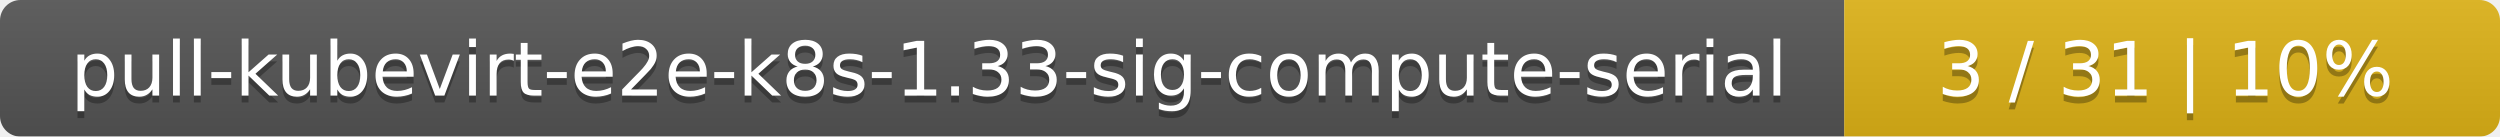
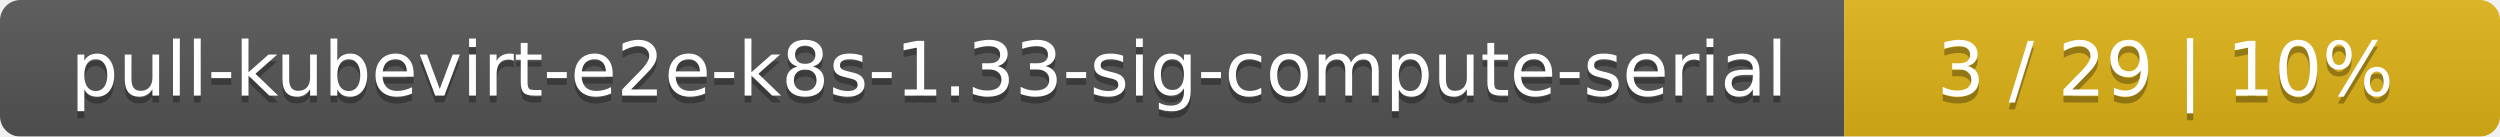
<svg xmlns="http://www.w3.org/2000/svg" width="366" height="20">
  <linearGradient id="smooth" x2="0" y2="100%">
    <stop offset="0" stop-color="#bbb" stop-opacity=".1" />
    <stop offset="1" stop-opacity=".1" />
  </linearGradient>
  <mask id="round">
    <rect width="366" height="20" rx="3" fill="#fff" />
  </mask>
  <g mask="url(#round)">
    <rect width="270" height="20" fill="#555" />
    <rect x="270" width="96" height="20" fill="#dfb317" />
    <rect width="366" height="20" fill="url(#smooth)" />
  </g>
  <g fill="#fff" text-anchor="middle" font-family="DejaVu Sans,Verdana,Geneva,sans-serif" font-size="11">
    <text x="136" y="15" fill="#010101" fill-opacity=".3">pull-kubevirt-e2e-k8s-1.33-sig-compute-serial</text>
    <text x="136" y="14">pull-kubevirt-e2e-k8s-1.33-sig-compute-serial</text>
-     <text x="317" y="15" fill="#010101" fill-opacity=".3">3 / 31    |    10%</text>
-     <text x="317" y="14">3 / 31    |    10%</text>
+     <text x="317" y="15" fill="#010101" fill-opacity=".3">3 / 29    |    10%</text>
+     <text x="317" y="14">3 / 29    |    10%</text>
  </g>
</svg>
